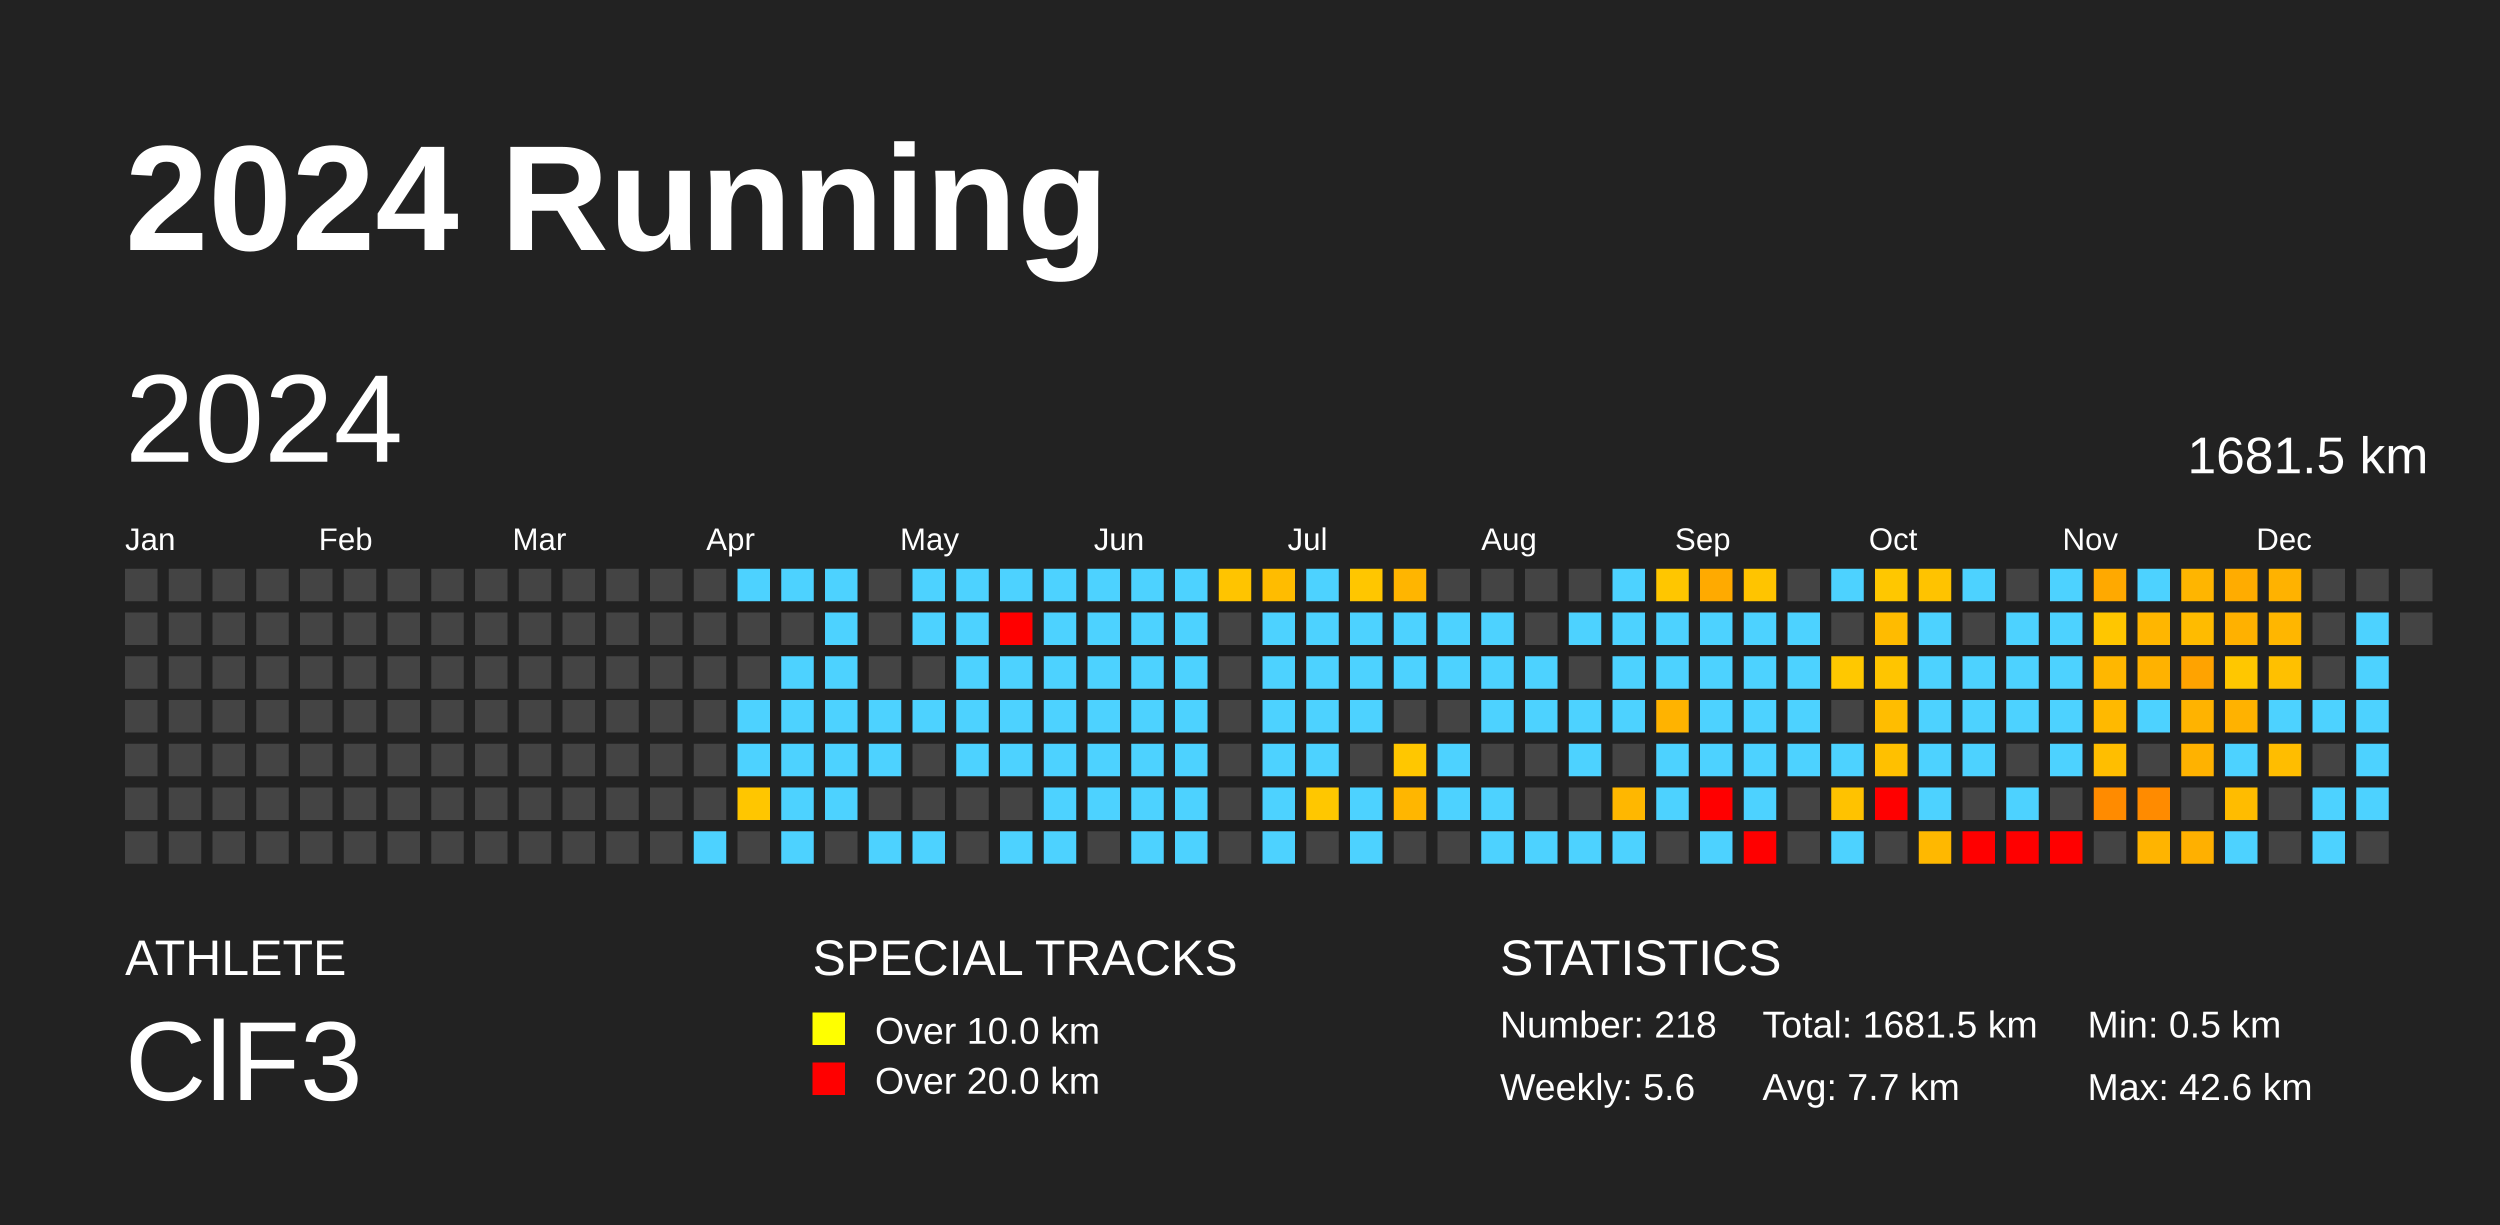
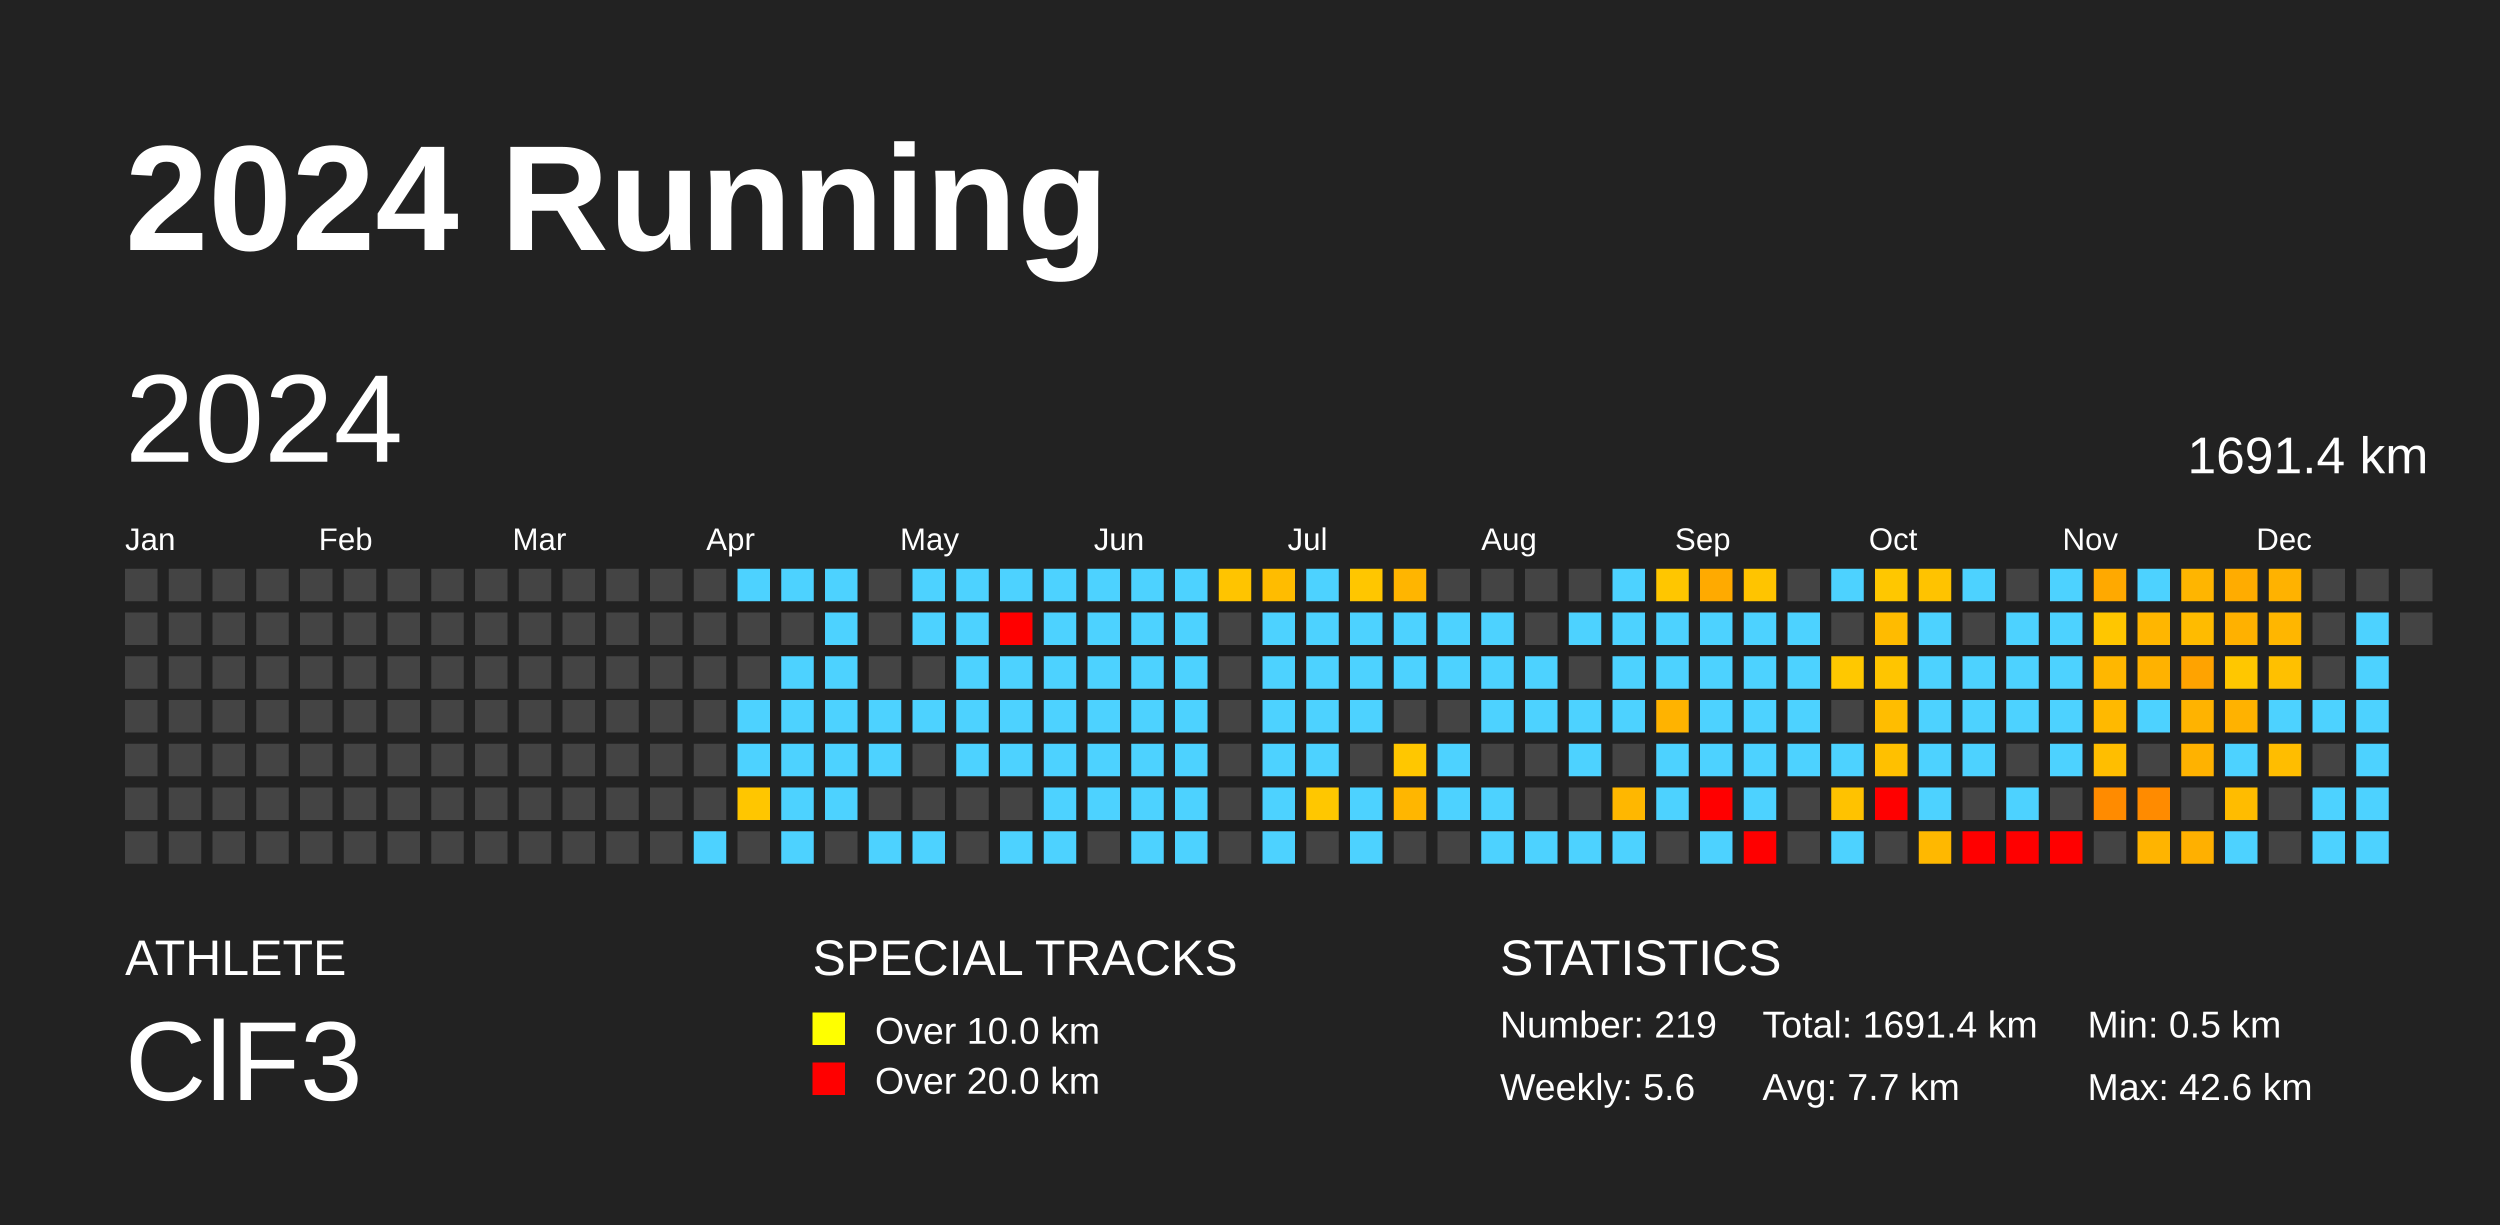
<svg xmlns="http://www.w3.org/2000/svg" baseProfile="full" height="98mm" version="1.1" viewBox="0,0,200,98" width="200mm">
  <defs />
  <rect fill="#222222" height="98" width="200" x="0" y="0" />
  <text fill="#FFFFFF" style="font-size:12px; font-family:Arial; font-weight:bold;" x="10" y="20">2024 Running</text>
  <text fill="#FFFFFF" style="font-size:4px; font-family:Arial" x="10" y="78">ATHLETE</text>
  <text fill="#FFFFFF" style="font-size:9px; font-family:Arial" x="10" y="88">ClF3</text>
  <text fill="#FFFFFF" style="font-size:4px; font-family:Arial" x="65" y="78">SPECIAL TRACKS</text>
  <rect fill="yellow" height="2.6" width="2.6" x="65" y="81" />
  <text fill="#FFFFFF" style="font-size:3px; font-family:Arial" x="70" y="83.5">Over 10.0 km</text>
  <rect fill="red" height="2.6" width="2.6" x="65" y="85" />
  <text fill="#FFFFFF" style="font-size:3px; font-family:Arial" x="70" y="87.5">Over 20.0 km</text>
  <text fill="#FFFFFF" style="font-size:4px; font-family:Arial" x="120" y="78">STATISTICS</text>
-   <text fill="#FFFFFF" style="font-size:3px; font-family:Arial" x="120" y="83">Number: 218</text>
+   <text fill="#FFFFFF" style="font-size:3px; font-family:Arial" x="120" y="83">Number: 219</text>
  <text fill="#FFFFFF" style="font-size:3px; font-family:Arial" x="120" y="88">Weekly: 5.6</text>
-   <text fill="#FFFFFF" style="font-size:3px; font-family:Arial" x="141" y="83">Total: 1681.5 km</text>
+   <text fill="#FFFFFF" style="font-size:3px; font-family:Arial" x="141" y="83">Total: 1691.4 km</text>
  <text fill="#FFFFFF" style="font-size:3px; font-family:Arial" x="141" y="88">Avg: 7.7 km</text>
  <text fill="#FFFFFF" style="font-size:3px; font-family:Arial" x="167" y="83">Min: 0.5 km</text>
  <text fill="#FFFFFF" style="font-size:3px; font-family:Arial" x="167" y="88">Max: 42.6 km</text>
  <text dominant-baseline="hanging" fill="#FFFFFF" style="font-size:10.0px; font-family:Arial;" x="10" y="30">2024</text>
-   <text dominant-baseline="hanging" fill="#FFFFFF" style="font-size:4.125px; font-family:Arial;" x="175" y="35">1681.5 km</text>
+   <text dominant-baseline="hanging" fill="#FFFFFF" style="font-size:4.125px; font-family:Arial;" x="175" y="35">1691.4 km</text>
  <text fill="#FFFFFF" style="font-size:2.5px; font-family:Arial" x="10.0" y="44">Jan</text>
  <text fill="#FFFFFF" style="font-size:2.5px; font-family:Arial" x="25.5" y="44">Feb</text>
  <text fill="#FFFFFF" style="font-size:2.5px; font-family:Arial" x="41.0" y="44">Mar</text>
  <text fill="#FFFFFF" style="font-size:2.5px; font-family:Arial" x="56.5" y="44">Apr</text>
  <text fill="#FFFFFF" style="font-size:2.5px; font-family:Arial" x="72.0" y="44">May</text>
  <text fill="#FFFFFF" style="font-size:2.5px; font-family:Arial" x="87.5" y="44">Jun</text>
  <text fill="#FFFFFF" style="font-size:2.5px; font-family:Arial" x="103.0" y="44">Jul</text>
  <text fill="#FFFFFF" style="font-size:2.5px; font-family:Arial" x="118.5" y="44">Aug</text>
  <text fill="#FFFFFF" style="font-size:2.5px; font-family:Arial" x="134.0" y="44">Sep</text>
  <text fill="#FFFFFF" style="font-size:2.5px; font-family:Arial" x="149.5" y="44">Oct</text>
  <text fill="#FFFFFF" style="font-size:2.5px; font-family:Arial" x="165.0" y="44">Nov</text>
  <text fill="#FFFFFF" style="font-size:2.5px; font-family:Arial" x="180.5" y="44">Dec</text>
  <rect fill="#444444" height="2.6" width="2.6" x="10.0" y="45.5" />
  <rect fill="#444444" height="2.6" width="2.6" x="10.0" y="49.0" />
  <rect fill="#444444" height="2.6" width="2.6" x="10.0" y="52.5" />
  <rect fill="#444444" height="2.6" width="2.6" x="10.0" y="56.0" />
  <rect fill="#444444" height="2.6" width="2.6" x="10.0" y="59.5" />
  <rect fill="#444444" height="2.6" width="2.6" x="10.0" y="63.0" />
  <rect fill="#444444" height="2.6" width="2.6" x="10.0" y="66.5" />
  <rect fill="#444444" height="2.6" width="2.6" x="13.5" y="45.5" />
  <rect fill="#444444" height="2.6" width="2.6" x="13.5" y="49.0" />
  <rect fill="#444444" height="2.6" width="2.6" x="13.5" y="52.5" />
  <rect fill="#444444" height="2.6" width="2.6" x="13.5" y="56.0" />
  <rect fill="#444444" height="2.6" width="2.6" x="13.5" y="59.5" />
  <rect fill="#444444" height="2.6" width="2.6" x="13.5" y="63.0" />
  <rect fill="#444444" height="2.6" width="2.6" x="13.5" y="66.5" />
  <rect fill="#444444" height="2.6" width="2.6" x="17.0" y="45.5" />
  <rect fill="#444444" height="2.6" width="2.6" x="17.0" y="49.0" />
  <rect fill="#444444" height="2.6" width="2.6" x="17.0" y="52.5" />
  <rect fill="#444444" height="2.6" width="2.6" x="17.0" y="56.0" />
  <rect fill="#444444" height="2.6" width="2.6" x="17.0" y="59.5" />
  <rect fill="#444444" height="2.6" width="2.6" x="17.0" y="63.0" />
  <rect fill="#444444" height="2.6" width="2.6" x="17.0" y="66.5" />
  <rect fill="#444444" height="2.6" width="2.6" x="20.5" y="45.5" />
  <rect fill="#444444" height="2.6" width="2.6" x="20.5" y="49.0" />
  <rect fill="#444444" height="2.6" width="2.6" x="20.5" y="52.5" />
  <rect fill="#444444" height="2.6" width="2.6" x="20.5" y="56.0" />
  <rect fill="#444444" height="2.6" width="2.6" x="20.5" y="59.5" />
  <rect fill="#444444" height="2.6" width="2.6" x="20.5" y="63.0" />
  <rect fill="#444444" height="2.6" width="2.6" x="20.5" y="66.5" />
  <rect fill="#444444" height="2.6" width="2.6" x="24.0" y="45.5" />
  <rect fill="#444444" height="2.6" width="2.6" x="24.0" y="49.0" />
  <rect fill="#444444" height="2.6" width="2.6" x="24.0" y="52.5" />
  <rect fill="#444444" height="2.6" width="2.6" x="24.0" y="56.0" />
  <rect fill="#444444" height="2.6" width="2.6" x="24.0" y="59.5" />
  <rect fill="#444444" height="2.6" width="2.6" x="24.0" y="63.0" />
  <rect fill="#444444" height="2.6" width="2.6" x="24.0" y="66.5" />
  <rect fill="#444444" height="2.6" width="2.6" x="27.5" y="45.5" />
  <rect fill="#444444" height="2.6" width="2.6" x="27.5" y="49.0" />
  <rect fill="#444444" height="2.6" width="2.6" x="27.5" y="52.5" />
  <rect fill="#444444" height="2.6" width="2.6" x="27.5" y="56.0" />
  <rect fill="#444444" height="2.6" width="2.6" x="27.5" y="59.5" />
  <rect fill="#444444" height="2.6" width="2.6" x="27.5" y="63.0" />
  <rect fill="#444444" height="2.6" width="2.6" x="27.5" y="66.5" />
  <rect fill="#444444" height="2.6" width="2.6" x="31.0" y="45.5" />
  <rect fill="#444444" height="2.6" width="2.6" x="31.0" y="49.0" />
  <rect fill="#444444" height="2.6" width="2.6" x="31.0" y="52.5" />
  <rect fill="#444444" height="2.6" width="2.6" x="31.0" y="56.0" />
  <rect fill="#444444" height="2.6" width="2.6" x="31.0" y="59.5" />
  <rect fill="#444444" height="2.6" width="2.6" x="31.0" y="63.0" />
  <rect fill="#444444" height="2.6" width="2.6" x="31.0" y="66.5" />
  <rect fill="#444444" height="2.6" width="2.6" x="34.5" y="45.5" />
  <rect fill="#444444" height="2.6" width="2.6" x="34.5" y="49.0" />
  <rect fill="#444444" height="2.6" width="2.6" x="34.5" y="52.5" />
  <rect fill="#444444" height="2.6" width="2.6" x="34.5" y="56.0" />
  <rect fill="#444444" height="2.6" width="2.6" x="34.5" y="59.5" />
  <rect fill="#444444" height="2.6" width="2.6" x="34.5" y="63.0" />
  <rect fill="#444444" height="2.6" width="2.6" x="34.5" y="66.5" />
  <rect fill="#444444" height="2.6" width="2.6" x="38.0" y="45.5" />
  <rect fill="#444444" height="2.6" width="2.6" x="38.0" y="49.0" />
  <rect fill="#444444" height="2.6" width="2.6" x="38.0" y="52.5" />
  <rect fill="#444444" height="2.6" width="2.6" x="38.0" y="56.0" />
  <rect fill="#444444" height="2.6" width="2.6" x="38.0" y="59.5" />
  <rect fill="#444444" height="2.6" width="2.6" x="38.0" y="63.0" />
  <rect fill="#444444" height="2.6" width="2.6" x="38.0" y="66.5" />
  <rect fill="#444444" height="2.6" width="2.6" x="41.5" y="45.5" />
  <rect fill="#444444" height="2.6" width="2.6" x="41.5" y="49.0" />
  <rect fill="#444444" height="2.6" width="2.6" x="41.5" y="52.5" />
  <rect fill="#444444" height="2.6" width="2.6" x="41.5" y="56.0" />
  <rect fill="#444444" height="2.6" width="2.6" x="41.5" y="59.5" />
  <rect fill="#444444" height="2.6" width="2.6" x="41.5" y="63.0" />
  <rect fill="#444444" height="2.6" width="2.6" x="41.5" y="66.5" />
  <rect fill="#444444" height="2.6" width="2.6" x="45.0" y="45.5" />
  <rect fill="#444444" height="2.6" width="2.6" x="45.0" y="49.0" />
  <rect fill="#444444" height="2.6" width="2.6" x="45.0" y="52.5" />
  <rect fill="#444444" height="2.6" width="2.6" x="45.0" y="56.0" />
  <rect fill="#444444" height="2.6" width="2.6" x="45.0" y="59.5" />
  <rect fill="#444444" height="2.6" width="2.6" x="45.0" y="63.0" />
  <rect fill="#444444" height="2.6" width="2.6" x="45.0" y="66.5" />
  <rect fill="#444444" height="2.6" width="2.6" x="48.5" y="45.5" />
  <rect fill="#444444" height="2.6" width="2.6" x="48.5" y="49.0" />
  <rect fill="#444444" height="2.6" width="2.6" x="48.5" y="52.5" />
  <rect fill="#444444" height="2.6" width="2.6" x="48.5" y="56.0" />
  <rect fill="#444444" height="2.6" width="2.6" x="48.5" y="59.5" />
  <rect fill="#444444" height="2.6" width="2.6" x="48.5" y="63.0" />
  <rect fill="#444444" height="2.6" width="2.6" x="48.5" y="66.5" />
  <rect fill="#444444" height="2.6" width="2.6" x="52.0" y="45.5" />
  <rect fill="#444444" height="2.6" width="2.6" x="52.0" y="49.0" />
  <rect fill="#444444" height="2.6" width="2.6" x="52.0" y="52.5" />
  <rect fill="#444444" height="2.6" width="2.6" x="52.0" y="56.0" />
  <rect fill="#444444" height="2.6" width="2.6" x="52.0" y="59.5" />
  <rect fill="#444444" height="2.6" width="2.6" x="52.0" y="63.0" />
  <rect fill="#444444" height="2.6" width="2.6" x="52.0" y="66.5" />
  <rect fill="#444444" height="2.6" width="2.6" x="55.5" y="45.5" />
  <rect fill="#444444" height="2.6" width="2.6" x="55.5" y="49.0" />
  <rect fill="#444444" height="2.6" width="2.6" x="55.5" y="52.5" />
  <rect fill="#444444" height="2.6" width="2.6" x="55.5" y="56.0" />
  <rect fill="#444444" height="2.6" width="2.6" x="55.5" y="59.5" />
  <rect fill="#444444" height="2.6" width="2.6" x="55.5" y="63.0" />
  <rect fill="#4dd2ff" height="2.6" width="2.6" x="55.5" y="66.5" />
  <rect fill="#4dd2ff" height="2.6" width="2.6" x="59.0" y="45.5" />
  <rect fill="#444444" height="2.6" width="2.6" x="59.0" y="49.0" />
  <rect fill="#444444" height="2.6" width="2.6" x="59.0" y="52.5" />
  <rect fill="#4dd2ff" height="2.6" width="2.6" x="59.0" y="56.0" />
  <rect fill="#4dd2ff" height="2.6" width="2.6" x="59.0" y="59.5" />
  <rect fill="#ffc600" height="2.6" width="2.6" x="59.0" y="63.0" />
  <rect fill="#444444" height="2.6" width="2.6" x="59.0" y="66.5" />
  <rect fill="#4dd2ff" height="2.6" width="2.6" x="62.5" y="45.5" />
  <rect fill="#444444" height="2.6" width="2.6" x="62.5" y="49.0" />
  <rect fill="#4dd2ff" height="2.6" width="2.6" x="62.5" y="52.5" />
  <rect fill="#4dd2ff" height="2.6" width="2.6" x="62.5" y="56.0" />
  <rect fill="#4dd2ff" height="2.6" width="2.6" x="62.5" y="59.5" />
  <rect fill="#4dd2ff" height="2.6" width="2.6" x="62.5" y="63.0" />
  <rect fill="#4dd2ff" height="2.6" width="2.6" x="62.5" y="66.5" />
  <rect fill="#4dd2ff" height="2.6" width="2.6" x="66.0" y="45.5" />
  <rect fill="#4dd2ff" height="2.6" width="2.6" x="66.0" y="49.0" />
  <rect fill="#4dd2ff" height="2.6" width="2.6" x="66.0" y="52.5" />
  <rect fill="#4dd2ff" height="2.6" width="2.6" x="66.0" y="56.0" />
  <rect fill="#4dd2ff" height="2.6" width="2.6" x="66.0" y="59.5" />
  <rect fill="#4dd2ff" height="2.6" width="2.6" x="66.0" y="63.0" />
  <rect fill="#444444" height="2.6" width="2.6" x="66.0" y="66.5" />
  <rect fill="#444444" height="2.6" width="2.6" x="69.5" y="45.5" />
  <rect fill="#444444" height="2.6" width="2.6" x="69.5" y="49.0" />
  <rect fill="#444444" height="2.6" width="2.6" x="69.5" y="52.5" />
  <rect fill="#4dd2ff" height="2.6" width="2.6" x="69.5" y="56.0" />
  <rect fill="#4dd2ff" height="2.6" width="2.6" x="69.5" y="59.5" />
  <rect fill="#444444" height="2.6" width="2.6" x="69.5" y="63.0" />
  <rect fill="#4dd2ff" height="2.6" width="2.6" x="69.5" y="66.5" />
  <rect fill="#4dd2ff" height="2.6" width="2.6" x="73.0" y="45.5" />
  <rect fill="#4dd2ff" height="2.6" width="2.6" x="73.0" y="49.0" />
  <rect fill="#444444" height="2.6" width="2.6" x="73.0" y="52.5" />
  <rect fill="#4dd2ff" height="2.6" width="2.6" x="73.0" y="56.0" />
  <rect fill="#444444" height="2.6" width="2.6" x="73.0" y="59.5" />
  <rect fill="#444444" height="2.6" width="2.6" x="73.0" y="63.0" />
  <rect fill="#4dd2ff" height="2.6" width="2.6" x="73.0" y="66.5" />
  <rect fill="#4dd2ff" height="2.6" width="2.6" x="76.5" y="45.5" />
  <rect fill="#4dd2ff" height="2.6" width="2.6" x="76.5" y="49.0" />
  <rect fill="#4dd2ff" height="2.6" width="2.6" x="76.5" y="52.5" />
  <rect fill="#4dd2ff" height="2.6" width="2.6" x="76.5" y="56.0" />
  <rect fill="#4dd2ff" height="2.6" width="2.6" x="76.5" y="59.5" />
  <rect fill="#444444" height="2.6" width="2.6" x="76.5" y="63.0" />
  <rect fill="#444444" height="2.6" width="2.6" x="76.5" y="66.5" />
  <rect fill="#4dd2ff" height="2.6" width="2.6" x="80.0" y="45.5" />
  <rect fill="red" height="2.6" width="2.6" x="80.0" y="49.0" />
  <rect fill="#4dd2ff" height="2.6" width="2.6" x="80.0" y="52.5" />
  <rect fill="#4dd2ff" height="2.6" width="2.6" x="80.0" y="56.0" />
  <rect fill="#4dd2ff" height="2.6" width="2.6" x="80.0" y="59.5" />
  <rect fill="#444444" height="2.6" width="2.6" x="80.0" y="63.0" />
  <rect fill="#4dd2ff" height="2.6" width="2.6" x="80.0" y="66.5" />
  <rect fill="#4dd2ff" height="2.6" width="2.6" x="83.5" y="45.5" />
  <rect fill="#4dd2ff" height="2.6" width="2.6" x="83.5" y="49.0" />
  <rect fill="#4dd2ff" height="2.6" width="2.6" x="83.5" y="52.5" />
  <rect fill="#4dd2ff" height="2.6" width="2.6" x="83.5" y="56.0" />
  <rect fill="#4dd2ff" height="2.6" width="2.6" x="83.5" y="59.5" />
  <rect fill="#4dd2ff" height="2.6" width="2.6" x="83.5" y="63.0" />
  <rect fill="#4dd2ff" height="2.6" width="2.6" x="83.5" y="66.5" />
  <rect fill="#4dd2ff" height="2.6" width="2.6" x="87.0" y="45.5" />
  <rect fill="#4dd2ff" height="2.6" width="2.6" x="87.0" y="49.0" />
  <rect fill="#4dd2ff" height="2.6" width="2.6" x="87.0" y="52.5" />
  <rect fill="#4dd2ff" height="2.6" width="2.6" x="87.0" y="56.0" />
  <rect fill="#4dd2ff" height="2.6" width="2.6" x="87.0" y="59.5" />
  <rect fill="#4dd2ff" height="2.6" width="2.6" x="87.0" y="63.0" />
  <rect fill="#444444" height="2.6" width="2.6" x="87.0" y="66.5" />
  <rect fill="#4dd2ff" height="2.6" width="2.6" x="90.5" y="45.5" />
  <rect fill="#4dd2ff" height="2.6" width="2.6" x="90.5" y="49.0" />
  <rect fill="#4dd2ff" height="2.6" width="2.6" x="90.5" y="52.5" />
  <rect fill="#4dd2ff" height="2.6" width="2.6" x="90.5" y="56.0" />
  <rect fill="#4dd2ff" height="2.6" width="2.6" x="90.5" y="59.5" />
  <rect fill="#4dd2ff" height="2.6" width="2.6" x="90.5" y="63.0" />
  <rect fill="#4dd2ff" height="2.6" width="2.6" x="90.5" y="66.5" />
  <rect fill="#4dd2ff" height="2.6" width="2.6" x="94.0" y="45.5" />
  <rect fill="#4dd2ff" height="2.6" width="2.6" x="94.0" y="49.0" />
  <rect fill="#4dd2ff" height="2.6" width="2.6" x="94.0" y="52.5" />
  <rect fill="#4dd2ff" height="2.6" width="2.6" x="94.0" y="56.0" />
  <rect fill="#4dd2ff" height="2.6" width="2.6" x="94.0" y="59.5" />
  <rect fill="#4dd2ff" height="2.6" width="2.6" x="94.0" y="63.0" />
  <rect fill="#4dd2ff" height="2.6" width="2.6" x="94.0" y="66.5" />
  <rect fill="#ffc400" height="2.6" width="2.6" x="97.5" y="45.5" />
  <rect fill="#444444" height="2.6" width="2.6" x="97.5" y="49.0" />
  <rect fill="#444444" height="2.6" width="2.6" x="97.5" y="52.5" />
  <rect fill="#444444" height="2.6" width="2.6" x="97.5" y="56.0" />
  <rect fill="#444444" height="2.6" width="2.6" x="97.5" y="59.5" />
  <rect fill="#444444" height="2.6" width="2.6" x="97.5" y="63.0" />
  <rect fill="#444444" height="2.6" width="2.6" x="97.5" y="66.5" />
  <rect fill="#ffbc00" height="2.6" width="2.6" x="101.0" y="45.5" />
  <rect fill="#4dd2ff" height="2.6" width="2.6" x="101.0" y="49.0" />
  <rect fill="#4dd2ff" height="2.6" width="2.6" x="101.0" y="52.5" />
  <rect fill="#4dd2ff" height="2.6" width="2.6" x="101.0" y="56.0" />
  <rect fill="#4dd2ff" height="2.6" width="2.6" x="101.0" y="59.5" />
  <rect fill="#4dd2ff" height="2.6" width="2.6" x="101.0" y="63.0" />
  <rect fill="#4dd2ff" height="2.6" width="2.6" x="101.0" y="66.5" />
  <rect fill="#4dd2ff" height="2.6" width="2.6" x="104.5" y="45.5" />
  <rect fill="#4dd2ff" height="2.6" width="2.6" x="104.5" y="49.0" />
  <rect fill="#4dd2ff" height="2.6" width="2.6" x="104.5" y="52.5" />
  <rect fill="#4dd2ff" height="2.6" width="2.6" x="104.5" y="56.0" />
  <rect fill="#4dd2ff" height="2.6" width="2.6" x="104.5" y="59.5" />
  <rect fill="#ffc700" height="2.6" width="2.6" x="104.5" y="63.0" />
  <rect fill="#444444" height="2.6" width="2.6" x="104.5" y="66.5" />
  <rect fill="#ffc600" height="2.6" width="2.6" x="108.0" y="45.5" />
  <rect fill="#4dd2ff" height="2.6" width="2.6" x="108.0" y="49.0" />
  <rect fill="#4dd2ff" height="2.6" width="2.6" x="108.0" y="52.5" />
  <rect fill="#4dd2ff" height="2.6" width="2.6" x="108.0" y="56.0" />
  <rect fill="#444444" height="2.6" width="2.6" x="108.0" y="59.5" />
  <rect fill="#4dd2ff" height="2.6" width="2.6" x="108.0" y="63.0" />
  <rect fill="#4dd2ff" height="2.6" width="2.6" x="108.0" y="66.5" />
  <rect fill="#ffb500" height="2.6" width="2.6" x="111.5" y="45.5" />
  <rect fill="#4dd2ff" height="2.6" width="2.6" x="111.5" y="49.0" />
  <rect fill="#4dd2ff" height="2.6" width="2.6" x="111.5" y="52.5" />
  <rect fill="#444444" height="2.6" width="2.6" x="111.5" y="56.0" />
  <rect fill="#ffc700" height="2.6" width="2.6" x="111.5" y="59.5" />
  <rect fill="#ffb600" height="2.6" width="2.6" x="111.5" y="63.0" />
  <rect fill="#444444" height="2.6" width="2.6" x="111.5" y="66.5" />
  <rect fill="#444444" height="2.6" width="2.6" x="115.0" y="45.5" />
  <rect fill="#4dd2ff" height="2.6" width="2.6" x="115.0" y="49.0" />
  <rect fill="#4dd2ff" height="2.6" width="2.6" x="115.0" y="52.5" />
  <rect fill="#444444" height="2.6" width="2.6" x="115.0" y="56.0" />
  <rect fill="#4dd2ff" height="2.6" width="2.6" x="115.0" y="59.5" />
  <rect fill="#4dd2ff" height="2.6" width="2.6" x="115.0" y="63.0" />
  <rect fill="#444444" height="2.6" width="2.6" x="115.0" y="66.5" />
  <rect fill="#444444" height="2.6" width="2.6" x="118.5" y="45.5" />
  <rect fill="#4dd2ff" height="2.6" width="2.6" x="118.5" y="49.0" />
  <rect fill="#4dd2ff" height="2.6" width="2.6" x="118.5" y="52.5" />
  <rect fill="#4dd2ff" height="2.6" width="2.6" x="118.5" y="56.0" />
  <rect fill="#444444" height="2.6" width="2.6" x="118.5" y="59.5" />
  <rect fill="#4dd2ff" height="2.6" width="2.6" x="118.5" y="63.0" />
  <rect fill="#4dd2ff" height="2.6" width="2.6" x="118.5" y="66.5" />
  <rect fill="#444444" height="2.6" width="2.6" x="122.0" y="45.5" />
  <rect fill="#444444" height="2.6" width="2.6" x="122.0" y="49.0" />
  <rect fill="#4dd2ff" height="2.6" width="2.6" x="122.0" y="52.5" />
  <rect fill="#4dd2ff" height="2.6" width="2.6" x="122.0" y="56.0" />
  <rect fill="#444444" height="2.6" width="2.6" x="122.0" y="59.5" />
  <rect fill="#444444" height="2.6" width="2.6" x="122.0" y="63.0" />
  <rect fill="#4dd2ff" height="2.6" width="2.6" x="122.0" y="66.5" />
  <rect fill="#444444" height="2.6" width="2.6" x="125.5" y="45.5" />
  <rect fill="#4dd2ff" height="2.6" width="2.6" x="125.5" y="49.0" />
  <rect fill="#444444" height="2.6" width="2.6" x="125.5" y="52.5" />
  <rect fill="#4dd2ff" height="2.6" width="2.6" x="125.5" y="56.0" />
  <rect fill="#4dd2ff" height="2.6" width="2.6" x="125.5" y="59.5" />
  <rect fill="#444444" height="2.6" width="2.6" x="125.5" y="63.0" />
  <rect fill="#4dd2ff" height="2.6" width="2.6" x="125.5" y="66.5" />
  <rect fill="#4dd2ff" height="2.6" width="2.6" x="129.0" y="45.5" />
  <rect fill="#4dd2ff" height="2.6" width="2.6" x="129.0" y="49.0" />
  <rect fill="#4dd2ff" height="2.6" width="2.6" x="129.0" y="52.5" />
  <rect fill="#4dd2ff" height="2.6" width="2.6" x="129.0" y="56.0" />
  <rect fill="#444444" height="2.6" width="2.6" x="129.0" y="59.5" />
  <rect fill="#ffb700" height="2.6" width="2.6" x="129.0" y="63.0" />
  <rect fill="#4dd2ff" height="2.6" width="2.6" x="129.0" y="66.5" />
  <rect fill="#ffc600" height="2.6" width="2.6" x="132.5" y="45.5" />
  <rect fill="#4dd2ff" height="2.6" width="2.6" x="132.5" y="49.0" />
  <rect fill="#4dd2ff" height="2.6" width="2.6" x="132.5" y="52.5" />
  <rect fill="#ffb300" height="2.6" width="2.6" x="132.5" y="56.0" />
  <rect fill="#4dd2ff" height="2.6" width="2.6" x="132.5" y="59.5" />
  <rect fill="#4dd2ff" height="2.6" width="2.6" x="132.5" y="63.0" />
  <rect fill="#444444" height="2.6" width="2.6" x="132.5" y="66.5" />
  <rect fill="#ffaa00" height="2.6" width="2.6" x="136.0" y="45.5" />
  <rect fill="#4dd2ff" height="2.6" width="2.6" x="136.0" y="49.0" />
  <rect fill="#4dd2ff" height="2.6" width="2.6" x="136.0" y="52.5" />
  <rect fill="#4dd2ff" height="2.6" width="2.6" x="136.0" y="56.0" />
  <rect fill="#4dd2ff" height="2.6" width="2.6" x="136.0" y="59.5" />
  <rect fill="red" height="2.6" width="2.6" x="136.0" y="63.0" />
  <rect fill="#4dd2ff" height="2.6" width="2.6" x="136.0" y="66.5" />
  <rect fill="#ffc400" height="2.6" width="2.6" x="139.5" y="45.5" />
  <rect fill="#4dd2ff" height="2.6" width="2.6" x="139.5" y="49.0" />
  <rect fill="#4dd2ff" height="2.6" width="2.6" x="139.5" y="52.5" />
  <rect fill="#4dd2ff" height="2.6" width="2.6" x="139.5" y="56.0" />
  <rect fill="#4dd2ff" height="2.6" width="2.6" x="139.5" y="59.5" />
  <rect fill="#4dd2ff" height="2.6" width="2.6" x="139.5" y="63.0" />
  <rect fill="red" height="2.6" width="2.6" x="139.5" y="66.5" />
  <rect fill="#444444" height="2.6" width="2.6" x="143.0" y="45.5" />
  <rect fill="#4dd2ff" height="2.6" width="2.6" x="143.0" y="49.0" />
  <rect fill="#4dd2ff" height="2.6" width="2.6" x="143.0" y="52.5" />
  <rect fill="#4dd2ff" height="2.6" width="2.6" x="143.0" y="56.0" />
  <rect fill="#4dd2ff" height="2.6" width="2.6" x="143.0" y="59.5" />
  <rect fill="#444444" height="2.6" width="2.6" x="143.0" y="63.0" />
  <rect fill="#444444" height="2.6" width="2.6" x="143.0" y="66.5" />
  <rect fill="#4dd2ff" height="2.6" width="2.6" x="146.5" y="45.5" />
  <rect fill="#444444" height="2.6" width="2.6" x="146.5" y="49.0" />
  <rect fill="#ffc800" height="2.6" width="2.6" x="146.5" y="52.5" />
  <rect fill="#444444" height="2.6" width="2.6" x="146.5" y="56.0" />
  <rect fill="#4dd2ff" height="2.6" width="2.6" x="146.5" y="59.5" />
  <rect fill="#ffc200" height="2.6" width="2.6" x="146.5" y="63.0" />
  <rect fill="#4dd2ff" height="2.6" width="2.6" x="146.5" y="66.5" />
  <rect fill="#ffc700" height="2.6" width="2.6" x="150.0" y="45.5" />
  <rect fill="#ffbb00" height="2.6" width="2.6" x="150.0" y="49.0" />
  <rect fill="#ffc500" height="2.6" width="2.6" x="150.0" y="52.5" />
  <rect fill="#ffbd00" height="2.6" width="2.6" x="150.0" y="56.0" />
  <rect fill="#ffc000" height="2.6" width="2.6" x="150.0" y="59.5" />
  <rect fill="red" height="2.6" width="2.6" x="150.0" y="63.0" />
  <rect fill="#444444" height="2.6" width="2.6" x="150.0" y="66.5" />
  <rect fill="#ffc300" height="2.6" width="2.6" x="153.5" y="45.5" />
  <rect fill="#4dd2ff" height="2.6" width="2.6" x="153.5" y="49.0" />
  <rect fill="#4dd2ff" height="2.6" width="2.6" x="153.5" y="52.5" />
  <rect fill="#4dd2ff" height="2.6" width="2.6" x="153.5" y="56.0" />
  <rect fill="#4dd2ff" height="2.6" width="2.6" x="153.5" y="59.5" />
  <rect fill="#4dd2ff" height="2.6" width="2.6" x="153.5" y="63.0" />
  <rect fill="#ffb800" height="2.6" width="2.6" x="153.5" y="66.5" />
  <rect fill="#4dd2ff" height="2.6" width="2.6" x="157.0" y="45.5" />
  <rect fill="#444444" height="2.6" width="2.6" x="157.0" y="49.0" />
  <rect fill="#4dd2ff" height="2.6" width="2.6" x="157.0" y="52.5" />
  <rect fill="#4dd2ff" height="2.6" width="2.6" x="157.0" y="56.0" />
  <rect fill="#4dd2ff" height="2.6" width="2.6" x="157.0" y="59.5" />
  <rect fill="#444444" height="2.6" width="2.6" x="157.0" y="63.0" />
  <rect fill="red" height="2.6" width="2.6" x="157.0" y="66.5" />
  <rect fill="#444444" height="2.6" width="2.6" x="160.5" y="45.5" />
  <rect fill="#4dd2ff" height="2.6" width="2.6" x="160.5" y="49.0" />
  <rect fill="#4dd2ff" height="2.6" width="2.6" x="160.5" y="52.5" />
  <rect fill="#4dd2ff" height="2.6" width="2.6" x="160.5" y="56.0" />
  <rect fill="#444444" height="2.6" width="2.6" x="160.5" y="59.5" />
  <rect fill="#4dd2ff" height="2.6" width="2.6" x="160.5" y="63.0" />
  <rect fill="red" height="2.6" width="2.6" x="160.5" y="66.5" />
  <rect fill="#4dd2ff" height="2.6" width="2.6" x="164.0" y="45.5" />
  <rect fill="#4dd2ff" height="2.6" width="2.6" x="164.0" y="49.0" />
  <rect fill="#4dd2ff" height="2.6" width="2.6" x="164.0" y="52.5" />
  <rect fill="#4dd2ff" height="2.6" width="2.6" x="164.0" y="56.0" />
  <rect fill="#4dd2ff" height="2.6" width="2.6" x="164.0" y="59.5" />
  <rect fill="#444444" height="2.6" width="2.6" x="164.0" y="63.0" />
  <rect fill="red" height="2.6" width="2.6" x="164.0" y="66.5" />
  <rect fill="#ffa900" height="2.6" width="2.6" x="167.5" y="45.5" />
  <rect fill="#ffc600" height="2.6" width="2.6" x="167.5" y="49.0" />
  <rect fill="#ffb700" height="2.6" width="2.6" x="167.5" y="52.5" />
  <rect fill="#ffb900" height="2.6" width="2.6" x="167.5" y="56.0" />
  <rect fill="#ffbe00" height="2.6" width="2.6" x="167.5" y="59.5" />
  <rect fill="#ff8b00" height="2.6" width="2.6" x="167.5" y="63.0" />
  <rect fill="#444444" height="2.6" width="2.6" x="167.5" y="66.5" />
  <rect fill="#4dd2ff" height="2.6" width="2.6" x="171.0" y="45.5" />
  <rect fill="#ffb600" height="2.6" width="2.6" x="171.0" y="49.0" />
  <rect fill="#ffb200" height="2.6" width="2.6" x="171.0" y="52.5" />
  <rect fill="#4dd2ff" height="2.6" width="2.6" x="171.0" y="56.0" />
  <rect fill="#444444" height="2.6" width="2.6" x="171.0" y="59.5" />
  <rect fill="#ff8b00" height="2.6" width="2.6" x="171.0" y="63.0" />
  <rect fill="#ffb400" height="2.6" width="2.6" x="171.0" y="66.5" />
  <rect fill="#ffb500" height="2.6" width="2.6" x="174.5" y="45.5" />
  <rect fill="#ffbb00" height="2.6" width="2.6" x="174.5" y="49.0" />
  <rect fill="#ffa300" height="2.6" width="2.6" x="174.5" y="52.5" />
  <rect fill="#ffb300" height="2.6" width="2.6" x="174.5" y="56.0" />
  <rect fill="#ffb200" height="2.6" width="2.6" x="174.5" y="59.5" />
  <rect fill="#444444" height="2.6" width="2.6" x="174.5" y="63.0" />
  <rect fill="#ffb000" height="2.6" width="2.6" x="174.5" y="66.5" />
  <rect fill="#ffac00" height="2.6" width="2.6" x="178.0" y="45.5" />
  <rect fill="#ffb100" height="2.6" width="2.6" x="178.0" y="49.0" />
  <rect fill="#ffc700" height="2.6" width="2.6" x="178.0" y="52.5" />
  <rect fill="#ffb200" height="2.6" width="2.6" x="178.0" y="56.0" />
  <rect fill="#4dd2ff" height="2.6" width="2.6" x="178.0" y="59.5" />
  <rect fill="#ffbc00" height="2.6" width="2.6" x="178.0" y="63.0" />
  <rect fill="#4dd2ff" height="2.6" width="2.6" x="178.0" y="66.5" />
  <rect fill="#ffb200" height="2.6" width="2.6" x="181.5" y="45.5" />
  <rect fill="#ffb600" height="2.6" width="2.6" x="181.5" y="49.0" />
  <rect fill="#ffc000" height="2.6" width="2.6" x="181.5" y="52.5" />
  <rect fill="#4dd2ff" height="2.6" width="2.6" x="181.5" y="56.0" />
  <rect fill="#ffbd00" height="2.6" width="2.6" x="181.5" y="59.5" />
  <rect fill="#444444" height="2.6" width="2.6" x="181.5" y="63.0" />
  <rect fill="#444444" height="2.6" width="2.6" x="181.5" y="66.5" />
  <rect fill="#444444" height="2.6" width="2.6" x="185.0" y="45.5" />
  <rect fill="#444444" height="2.6" width="2.6" x="185.0" y="49.0" />
  <rect fill="#444444" height="2.6" width="2.6" x="185.0" y="52.5" />
  <rect fill="#4dd2ff" height="2.6" width="2.6" x="185.0" y="56.0" />
  <rect fill="#444444" height="2.6" width="2.6" x="185.0" y="59.5" />
  <rect fill="#4dd2ff" height="2.6" width="2.6" x="185.0" y="63.0" />
  <rect fill="#4dd2ff" height="2.6" width="2.6" x="185.0" y="66.5" />
  <rect fill="#444444" height="2.6" width="2.6" x="188.5" y="45.5" />
  <rect fill="#4dd2ff" height="2.6" width="2.6" x="188.5" y="49.0" />
  <rect fill="#4dd2ff" height="2.6" width="2.6" x="188.5" y="52.5" />
  <rect fill="#4dd2ff" height="2.6" width="2.6" x="188.5" y="56.0" />
  <rect fill="#4dd2ff" height="2.6" width="2.6" x="188.5" y="59.5" />
  <rect fill="#4dd2ff" height="2.6" width="2.6" x="188.5" y="63.0" />
-   <rect fill="#444444" height="2.6" width="2.6" x="188.5" y="66.5" />
+   <rect fill="#4dd2ff" height="2.6" width="2.6" x="188.5" y="66.5" />
  <rect fill="#444444" height="2.6" width="2.6" x="192.0" y="45.5" />
  <rect fill="#444444" height="2.6" width="2.6" x="192.0" y="49.0" />
</svg>
